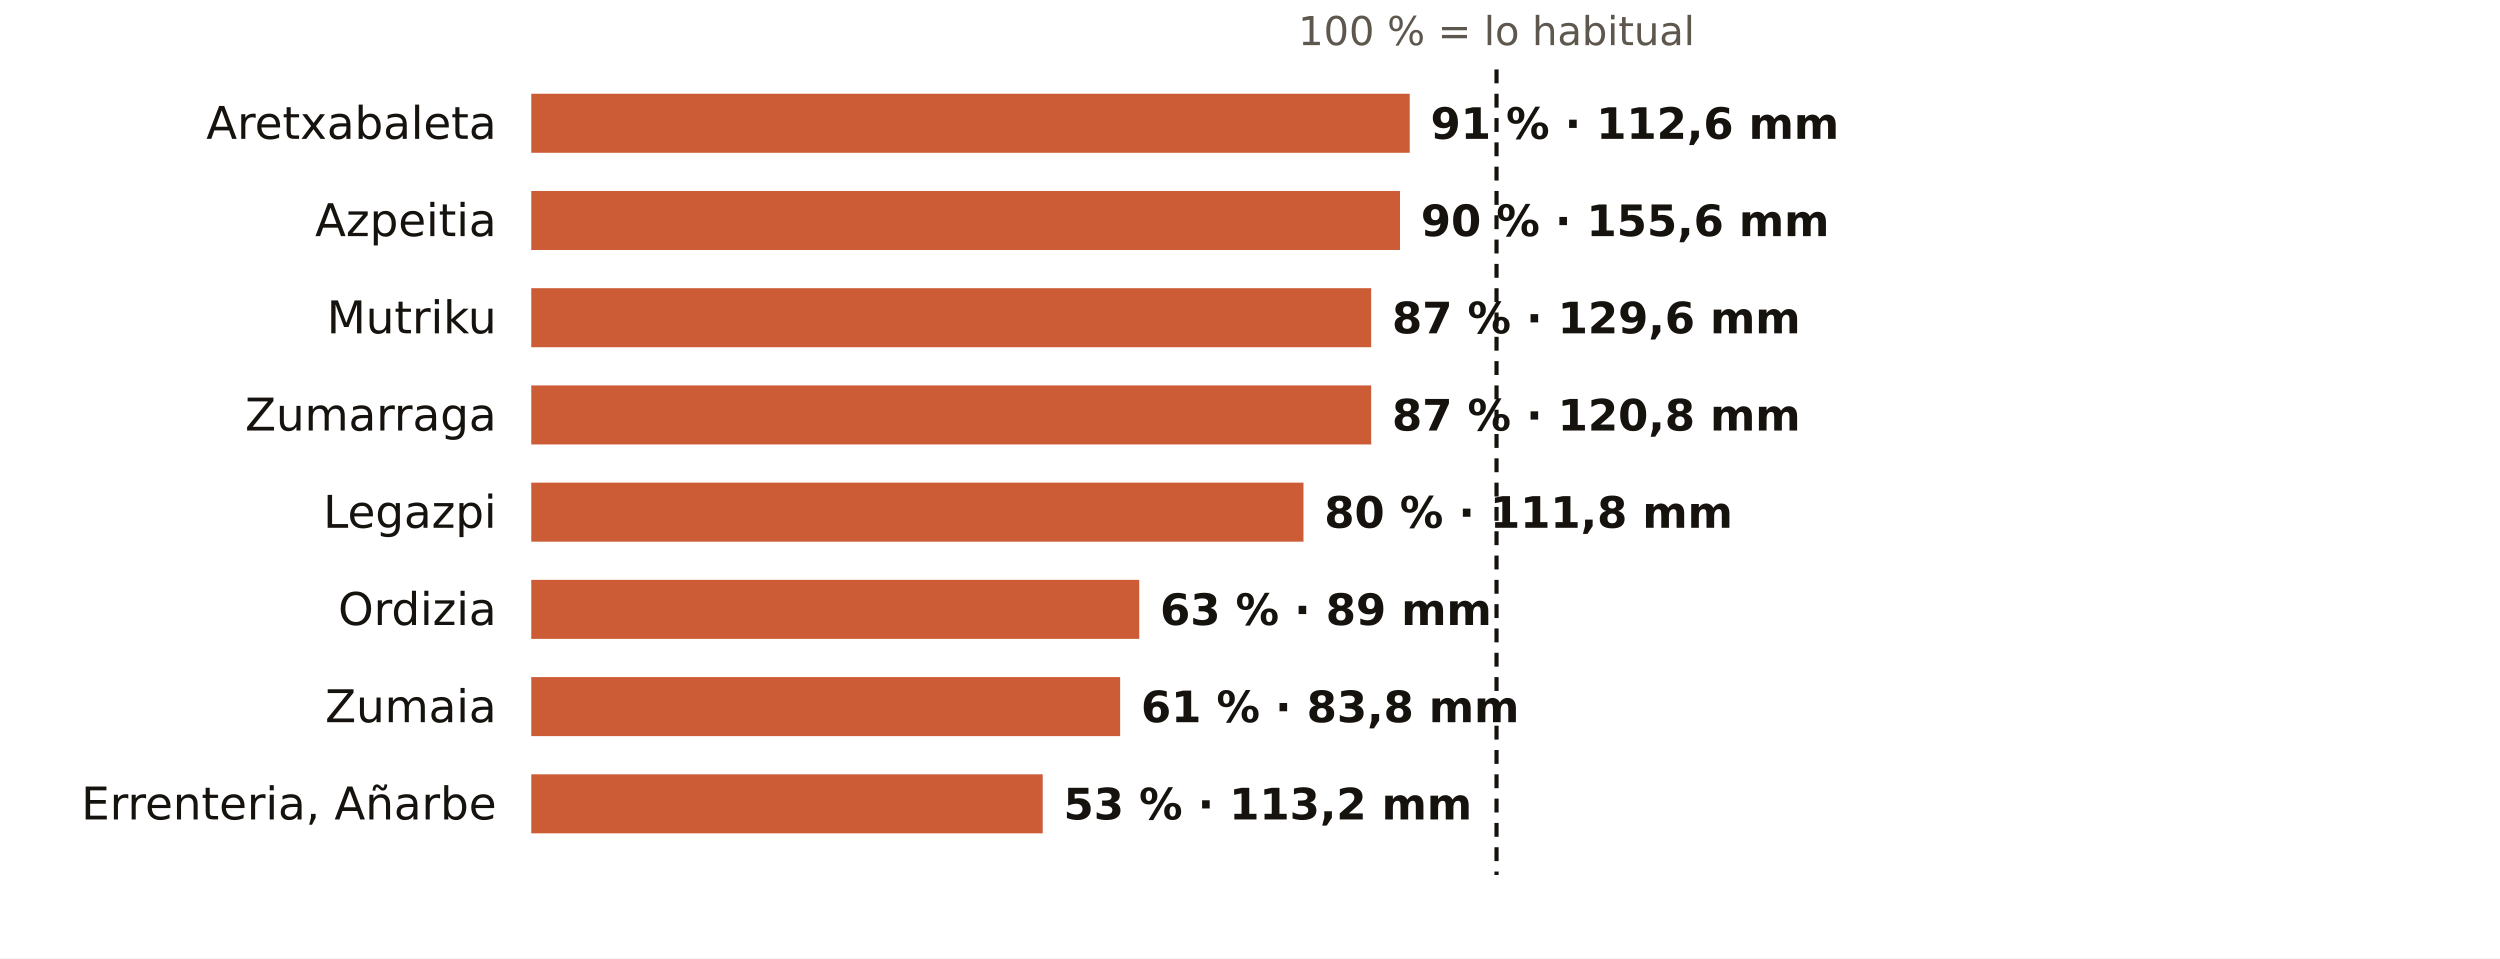
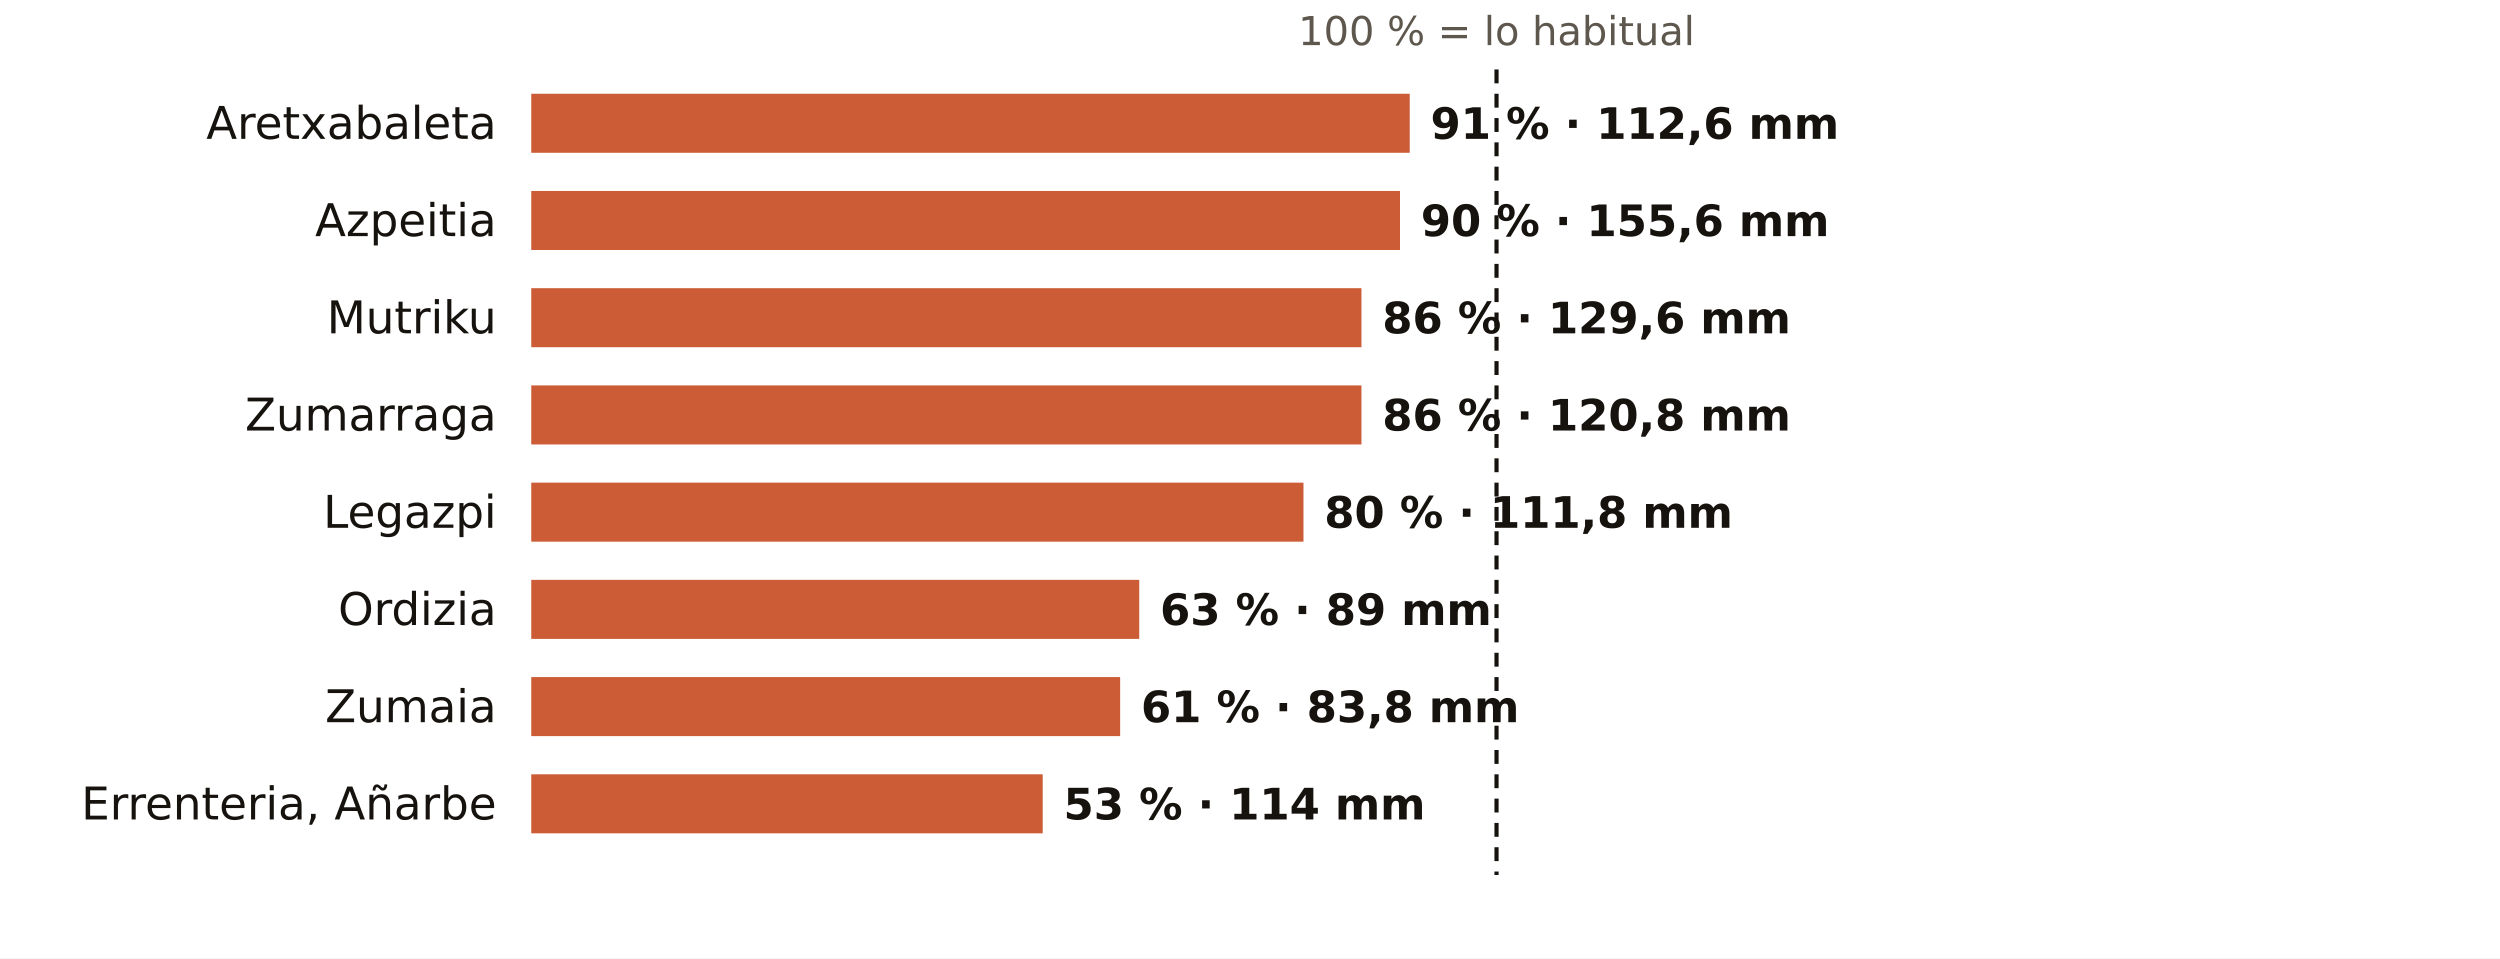
<svg xmlns="http://www.w3.org/2000/svg" viewBox="0 0 720 276" width="720" height="276" role="img" aria-label="El otoño en los pluviómetros de AEMET de Gipuzkoa: % de lo habitual">
  <rect width="720" height="276" fill="#FFFFFF" />
  <text x="431.0" y="13.0" font-size="11.5" fill="#5E574E" text-anchor="middle" font-weight="400" font-family="Public Sans, DejaVu Sans, Arial, sans-serif">100 % = lo habitual</text>
  <text x="143.0" y="40.0" font-size="13" fill="#16130F" text-anchor="end" font-weight="500" font-family="Public Sans, DejaVu Sans, Arial, sans-serif">Aretxabaleta</text>
  <rect x="153" y="27" width="253.0" height="17" fill="#C4461A" opacity="0.88" />
  <text x="412.0" y="40.0" font-size="12.5" fill="#16130F" text-anchor="start" font-weight="600" font-family="Public Sans, DejaVu Sans, Arial, sans-serif">91 % · 112,6 mm</text>
  <text x="143.0" y="68.0" font-size="13" fill="#16130F" text-anchor="end" font-weight="500" font-family="Public Sans, DejaVu Sans, Arial, sans-serif">Azpeitia</text>
  <rect x="153" y="55" width="250.2" height="17" fill="#C4461A" opacity="0.88" />
  <text x="409.2" y="68.0" font-size="12.5" fill="#16130F" text-anchor="start" font-weight="600" font-family="Public Sans, DejaVu Sans, Arial, sans-serif">90 % · 155,6 mm</text>
  <text x="143.0" y="96.0" font-size="13" fill="#16130F" text-anchor="end" font-weight="500" font-family="Public Sans, DejaVu Sans, Arial, sans-serif">Mutriku</text>
-   <rect x="153" y="83" width="241.9" height="17" fill="#C4461A" opacity="0.88" />
-   <text x="400.9" y="96.0" font-size="12.5" fill="#16130F" text-anchor="start" font-weight="600" font-family="Public Sans, DejaVu Sans, Arial, sans-serif">87 % · 129,6 mm</text>
+   <rect x="153" y="83" width="239.1" height="17" fill="#C4461A" opacity="0.88" />
+   <text x="398.1" y="96.0" font-size="12.5" fill="#16130F" text-anchor="start" font-weight="600" font-family="Public Sans, DejaVu Sans, Arial, sans-serif">86 % · 129,6 mm</text>
  <text x="143.0" y="124.0" font-size="13" fill="#16130F" text-anchor="end" font-weight="500" font-family="Public Sans, DejaVu Sans, Arial, sans-serif">Zumarraga</text>
-   <rect x="153" y="111" width="241.9" height="17" fill="#C4461A" opacity="0.88" />
-   <text x="400.9" y="124.0" font-size="12.5" fill="#16130F" text-anchor="start" font-weight="600" font-family="Public Sans, DejaVu Sans, Arial, sans-serif">87 % · 120,8 mm</text>
+   <rect x="153" y="111" width="239.1" height="17" fill="#C4461A" opacity="0.88" />
+   <text x="398.1" y="124.0" font-size="12.5" fill="#16130F" text-anchor="start" font-weight="600" font-family="Public Sans, DejaVu Sans, Arial, sans-serif">86 % · 120,8 mm</text>
  <text x="143.0" y="152.0" font-size="13" fill="#16130F" text-anchor="end" font-weight="500" font-family="Public Sans, DejaVu Sans, Arial, sans-serif">Legazpi</text>
  <rect x="153" y="139" width="222.4" height="17" fill="#C4461A" opacity="0.88" />
  <text x="381.4" y="152.0" font-size="12.5" fill="#16130F" text-anchor="start" font-weight="600" font-family="Public Sans, DejaVu Sans, Arial, sans-serif">80 % · 111,8 mm</text>
  <text x="143.0" y="180.0" font-size="13" fill="#16130F" text-anchor="end" font-weight="500" font-family="Public Sans, DejaVu Sans, Arial, sans-serif">Ordizia</text>
  <rect x="153" y="167" width="175.1" height="17" fill="#C4461A" opacity="0.88" />
  <text x="334.1" y="180.0" font-size="12.5" fill="#16130F" text-anchor="start" font-weight="600" font-family="Public Sans, DejaVu Sans, Arial, sans-serif">63 % · 89 mm</text>
  <text x="143.0" y="208.0" font-size="13" fill="#16130F" text-anchor="end" font-weight="500" font-family="Public Sans, DejaVu Sans, Arial, sans-serif">Zumaia</text>
  <rect x="153" y="195" width="169.6" height="17" fill="#C4461A" opacity="0.88" />
  <text x="328.6" y="208.0" font-size="12.5" fill="#16130F" text-anchor="start" font-weight="600" font-family="Public Sans, DejaVu Sans, Arial, sans-serif">61 % · 83,8 mm</text>
  <text x="143.0" y="236.0" font-size="13" fill="#16130F" text-anchor="end" font-weight="500" font-family="Public Sans, DejaVu Sans, Arial, sans-serif">Errenteria, Añarbe</text>
  <rect x="153" y="223" width="147.3" height="17" fill="#C4461A" opacity="0.88" />
-   <text x="306.3" y="236.0" font-size="12.5" fill="#16130F" text-anchor="start" font-weight="600" font-family="Public Sans, DejaVu Sans, Arial, sans-serif">53 % · 113,2 mm</text>
+   <text x="306.3" y="236.0" font-size="12.5" fill="#16130F" text-anchor="start" font-weight="600" font-family="Public Sans, DejaVu Sans, Arial, sans-serif">53 % · 114 mm</text>
  <line x1="431.0" x2="431.0" y1="20" y2="252" stroke="#16130F" stroke-width="1.2" stroke-dasharray="4 3" />
</svg>
